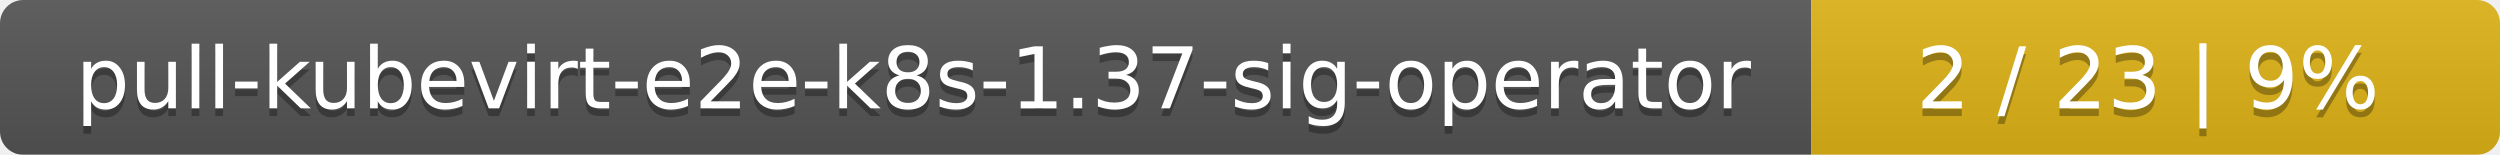
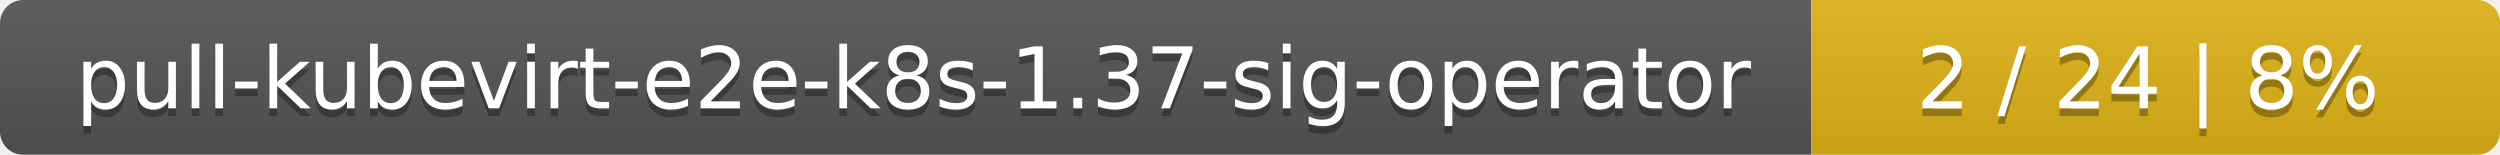
<svg xmlns="http://www.w3.org/2000/svg" width="323" height="20">
  <linearGradient id="smooth" x2="0" y2="100%">
    <stop offset="0" stop-color="#bbb" stop-opacity=".1" />
    <stop offset="1" stop-opacity=".1" />
  </linearGradient>
  <mask id="round">
    <rect width="323" height="20" rx="3" fill="#fff" />
  </mask>
  <g mask="url(#round)">
    <rect width="234" height="20" fill="#555" />
    <rect x="234" width="89" height="20" fill="#dfb317" />
    <rect width="323" height="20" fill="url(#smooth)" />
  </g>
  <g fill="#fff" text-anchor="middle" font-family="DejaVu Sans,Verdana,Geneva,sans-serif" font-size="11">
    <text x="118" y="15" fill="#010101" fill-opacity=".3">pull-kubevirt-e2e-k8s-1.37-sig-operator</text>
    <text x="118" y="14">pull-kubevirt-e2e-k8s-1.37-sig-operator</text>
-     <text x="277.5" y="15" fill="#010101" fill-opacity=".3">2 / 23    |    9%</text>
-     <text x="277.5" y="14">2 / 23    |    9%</text>
+     <text x="277.5" y="15" fill="#010101" fill-opacity=".3">2 / 24    |    8%</text>
+     <text x="277.5" y="14">2 / 24    |    8%</text>
  </g>
</svg>
